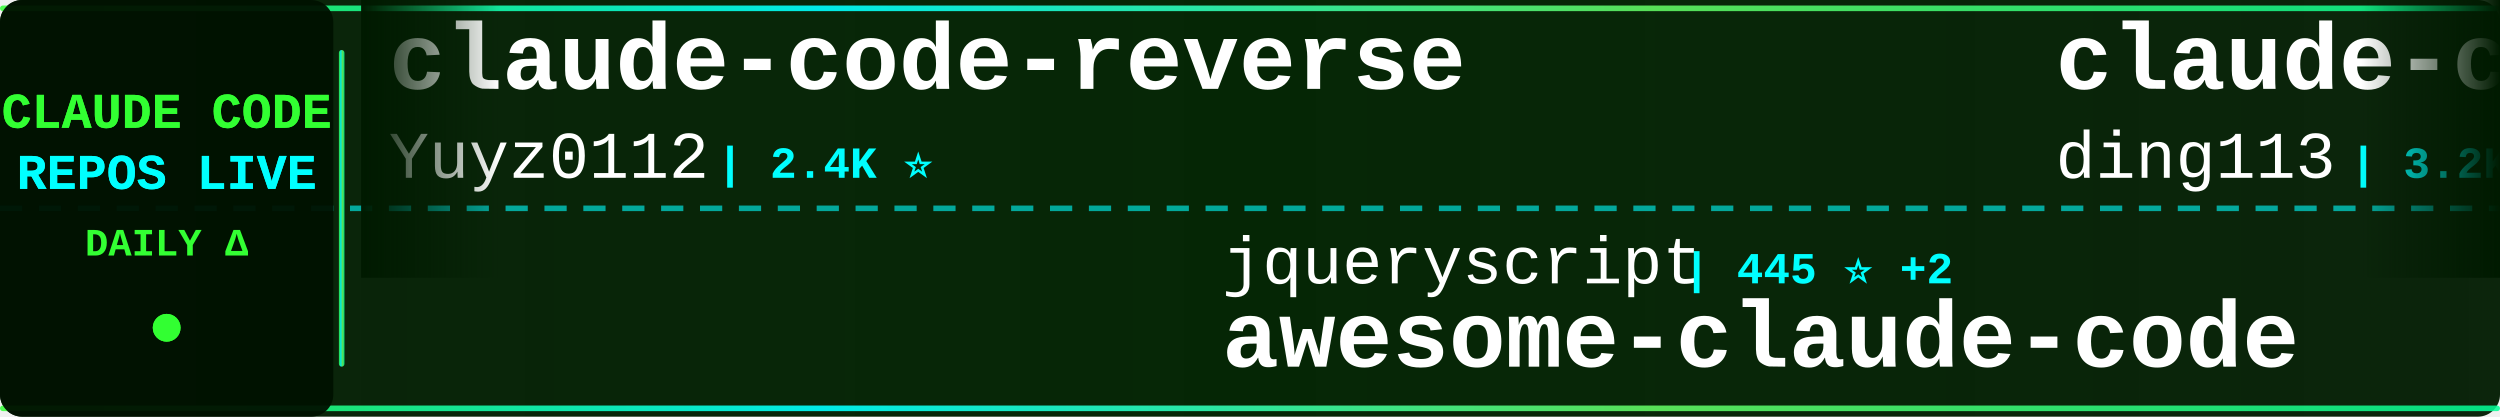
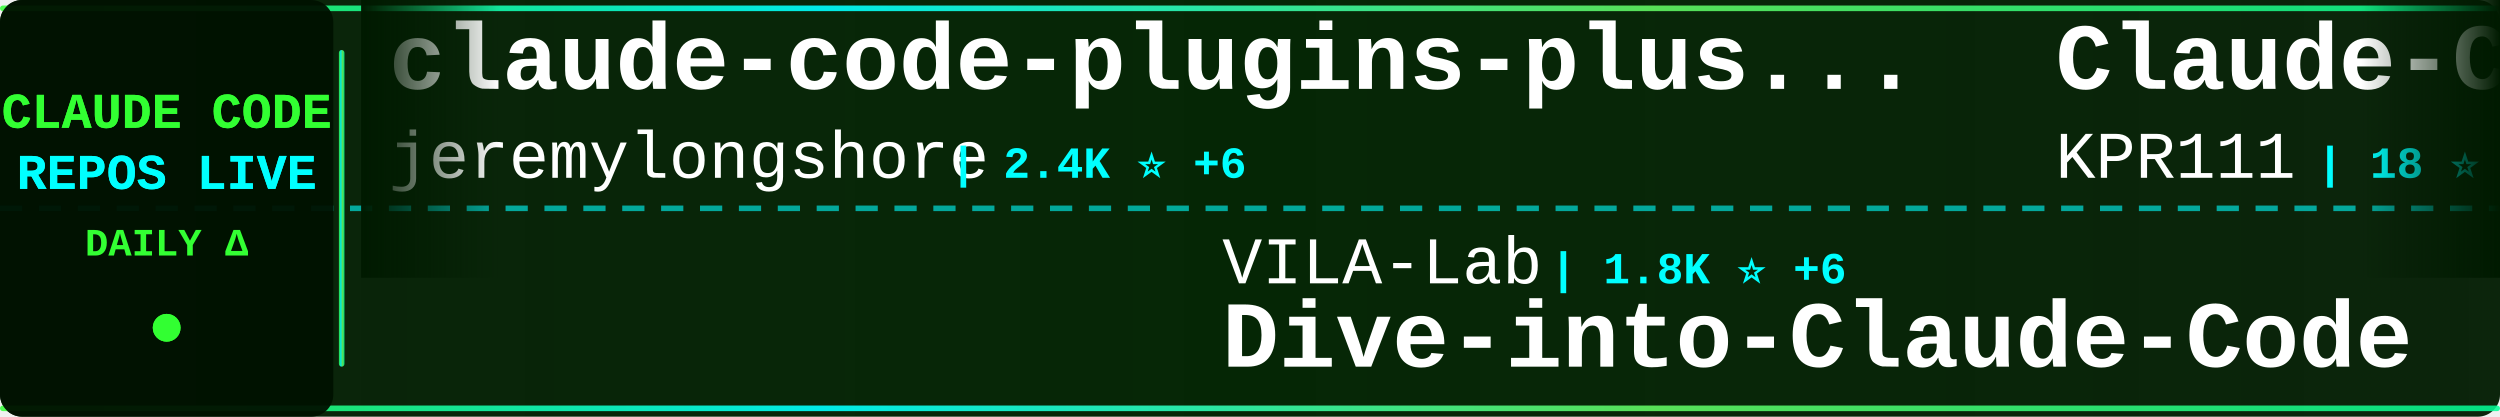
<svg xmlns="http://www.w3.org/2000/svg" width="900" height="150">
  <defs>
    <linearGradient id="tickerBg" x1="0%" y1="0%" x2="100%" y2="0%">
      <stop offset="0%" style="stop-color:#001a00;stop-opacity:0.95" />
      <stop offset="50%" style="stop-color:#002200;stop-opacity:0.98" />
      <stop offset="100%" style="stop-color:#001a00;stop-opacity:0.95" />
    </linearGradient>
    <linearGradient id="borderGrad" x1="0%" y1="0%" x2="100%" y2="0%">
      <stop offset="0%" style="stop-color:#33ff33;stop-opacity:0.85">
        <animate attributeName="stop-opacity" values="0.85;1;0.85" dur="2s" repeatCount="indefinite" />
      </stop>
      <stop offset="33%" style="stop-color:#00ffff;stop-opacity:0.9">
        <animate attributeName="stop-opacity" values="0.9;1;0.9" dur="2.2s" repeatCount="indefinite" />
      </stop>
      <stop offset="66%" style="stop-color:#66ff66;stop-opacity:0.85">
        <animate attributeName="stop-opacity" values="0.85;1;0.85" dur="1.8s" repeatCount="indefinite" />
      </stop>
      <stop offset="100%" style="stop-color:#00ff99;stop-opacity:0.85">
        <animate attributeName="stop-opacity" values="0.85;1;0.85" dur="2s" repeatCount="indefinite" />
      </stop>
    </linearGradient>
    <filter id="textGlow">
      <feGaussianBlur stdDeviation="0.1" result="coloredBlur" />
      <feMerge>
        <feMergeNode in="coloredBlur" />
        <feMergeNode in="SourceGraphic" />
      </feMerge>
    </filter>
    <filter id="metricGlow">
      <feGaussianBlur stdDeviation="0.2" result="coloredBlur" />
      <feMerge>
        <feMergeNode in="coloredBlur" />
        <feMergeNode in="SourceGraphic" />
      </feMerge>
    </filter>
    <linearGradient id="leftFade" x1="0%" y1="0%" x2="100%" y2="0%">
      <stop offset="0%" style="stop-color:#001a00;stop-opacity:1" />
      <stop offset="100%" style="stop-color:#001a00;stop-opacity:0" />
    </linearGradient>
    <linearGradient id="rightFade" x1="0%" y1="0%" x2="100%" y2="0%">
      <stop offset="0%" style="stop-color:#001a00;stop-opacity:0" />
      <stop offset="100%" style="stop-color:#001a00;stop-opacity:1" />
    </linearGradient>
  </defs>
  <rect width="900" height="150" fill="url(#tickerBg)" rx="8" />
  <rect x="0" y="2" width="900" height="2" fill="url(#borderGrad)" rx="1" />
  <rect x="0" y="146" width="900" height="2" fill="url(#borderGrad)" rx="1" />
  <line x1="0" y1="75" x2="900" y2="75" stroke="#00ffff" stroke-width="2" stroke-dasharray="8 6" opacity="0.6" />
  <rect x="0" y="0" width="120" height="150" fill="#001100" opacity="0.95" rx="8" />
  <text x="60" y="46" font-family="'Courier New', monospace" font-size="18" font-weight="bold" fill="#33ff33" text-anchor="middle" filter="url(#textGlow)">
    CLAUDE CODE
  </text>
  <text x="60" y="68" font-family="'Courier New', monospace" font-size="18" font-weight="bold" fill="#00ffff" text-anchor="middle" filter="url(#textGlow)">
    REPOS LIVE
  </text>
  <text x="60" y="92" font-family="'Courier New', monospace" font-size="14" font-weight="bold" fill="#33ff33" text-anchor="middle">
    DAILY Δ
  </text>
  <circle cx="60" cy="118" r="5" fill="#33ff33" filter="url(#metricGlow)">
    <animate attributeName="r" values="4;6;4" dur="1.5s" repeatCount="indefinite" />
    <animate attributeName="opacity" values="0.6;1;0.6" dur="1.5s" repeatCount="indefinite" />
  </circle>
  <rect x="122" y="18" width="2" height="114" fill="url(#borderGrad)" rx="1" />
  <clipPath id="tickerClip">
    <rect x="130" y="0" width="770" height="150" />
  </clipPath>
  <g clip-path="url(#tickerClip)">
    <g id="tickerItems">
      <animateTransform attributeName="transform" attributeType="XML" type="translate" from="0 0" to="-3000 0" dur="54s" repeatCount="indefinite" />
      <g transform="translate(0, 0)">
-         <text x="140" y="32" font-family="'Courier New', monospace" font-size="34" font-weight="bold" fill="#ffffff">claude-code-reverse</text>
-         <text x="140" y="64" font-family="'Courier New', monospace" font-size="24" font-weight="normal" fill="#ffffff" opacity="1.0">Yuyz0112</text>
-         <text x="258" y="64" font-family="'Courier New', monospace" font-size="16" font-weight="bold" fill="#00ffff"> | 2.4K ⭐</text>
+         <text x="140" y="32" font-family="'Courier New', monospace" font-size="34" font-weight="bold" fill="#ffffff">claude-code-plugins-plus...</text>
+         <text x="140" y="64" font-family="'Courier New', monospace" font-size="24" font-weight="normal" fill="#ffffff" opacity="1.0">jeremylongshore</text>
+         <text x="342" y="64" font-family="'Courier New', monospace" font-size="16" font-weight="bold" fill="#00ffff"> | 2.4K ⭐ +6</text>
      </g>
      <g transform="translate(300, 0)">
-         <text x="140" y="102" font-family="'Courier New', monospace" font-size="24" font-weight="normal" fill="#ffffff" opacity="1.0">jqueryscript</text>
-         <text x="306" y="102" font-family="'Courier New', monospace" font-size="16" font-weight="bold" fill="#00ffff"> | 445 ⭐ +2</text>
-         <text x="140" y="132" font-family="'Courier New', monospace" font-size="34" font-weight="bold" fill="#ffffff">awesome-claude-code</text>
+         <text x="140" y="102" font-family="'Courier New', monospace" font-size="24" font-weight="normal" fill="#ffffff" opacity="1.0">VILA-Lab</text>
+         <text x="258" y="102" font-family="'Courier New', monospace" font-size="16" font-weight="bold" fill="#00ffff"> | 1.8K ⭐ +6</text>
+         <text x="140" y="132" font-family="'Courier New', monospace" font-size="34" font-weight="bold" fill="#ffffff">Dive-into-Claude-Code</text>
      </g>
      <g transform="translate(600, 0)">
-         <text x="140" y="32" font-family="'Courier New', monospace" font-size="34" font-weight="bold" fill="#ffffff">claude-code-hub</text>
-         <text x="140" y="64" font-family="'Courier New', monospace" font-size="24" font-weight="normal" fill="#ffffff" opacity="1.0">ding113</text>
-         <text x="246" y="64" font-family="'Courier New', monospace" font-size="16" font-weight="bold" fill="#00ffff"> | 3.2K ⭐ +3</text>
+         <text x="140" y="32" font-family="'Courier New', monospace" font-size="34" font-weight="bold" fill="#ffffff">Claude-Code</text>
+         <text x="140" y="64" font-family="'Courier New', monospace" font-size="24" font-weight="normal" fill="#ffffff" opacity="1.0">KPR111</text>
+         <text x="234" y="64" font-family="'Courier New', monospace" font-size="16" font-weight="bold" fill="#00ffff"> | 18 ⭐</text>
      </g>
      <g transform="translate(900, 0)">
-         <text x="140" y="102" font-family="'Courier New', monospace" font-size="24" font-weight="normal" fill="#ffffff" opacity="1.0">feiskyer</text>
-         <text x="258" y="102" font-family="'Courier New', monospace" font-size="16" font-weight="bold" fill="#00ffff"> | 1.6K ⭐ +2</text>
-         <text x="140" y="132" font-family="'Courier New', monospace" font-size="34" font-weight="bold" fill="#ffffff">claude-code-settings</text>
+         <text x="140" y="102" font-family="'Courier New', monospace" font-size="24" font-weight="normal" fill="#ffffff" opacity="1.0">https-deeplearning-ai</text>
+         <text x="414" y="102" font-family="'Courier New', monospace" font-size="16" font-weight="bold" fill="#00ffff"> | 534 ⭐</text>
+         <text x="140" y="132" font-family="'Courier New', monospace" font-size="34" font-weight="bold" fill="#ffffff">sc-claude-code-files</text>
      </g>
      <g transform="translate(1200, 0)">
-         <text x="140" y="32" font-family="'Courier New', monospace" font-size="34" font-weight="bold" fill="#ffffff">claude-code-rust</text>
-         <text x="140" y="64" font-family="'Courier New', monospace" font-size="24" font-weight="normal" fill="#ffffff" opacity="1.0">lorryjovens-hub</text>
-         <text x="342" y="64" font-family="'Courier New', monospace" font-size="16" font-weight="bold" fill="#00ffff"> | 1.6K ⭐</text>
+         <text x="140" y="32" font-family="'Courier New', monospace" font-size="34" font-weight="bold" fill="#ffffff">awesome-claude-code</text>
+         <text x="140" y="64" font-family="'Courier New', monospace" font-size="24" font-weight="normal" fill="#ffffff" opacity="1.0">jqueryscript</text>
+         <text x="306" y="64" font-family="'Courier New', monospace" font-size="16" font-weight="bold" fill="#00ffff"> | 445 ⭐ +2</text>
      </g>
      <g transform="translate(1500, 0)">
-         <text x="140" y="102" font-family="'Courier New', monospace" font-size="24" font-weight="normal" fill="#ffffff" opacity="1.0">fazxes</text>
-         <text x="234" y="102" font-family="'Courier New', monospace" font-size="16" font-weight="bold" fill="#00ffff"> | 222 ⭐</text>
-         <text x="140" y="132" font-family="'Courier New', monospace" font-size="34" font-weight="bold" fill="#ffffff">Claude-code</text>
+         <text x="140" y="102" font-family="'Courier New', monospace" font-size="24" font-weight="normal" fill="#ffffff" opacity="1.0">FlorianBruniaux</text>
+         <text x="342" y="102" font-family="'Courier New', monospace" font-size="16" font-weight="bold" fill="#00ffff"> | 5.2K ⭐ +13</text>
+         <text x="140" y="132" font-family="'Courier New', monospace" font-size="34" font-weight="bold" fill="#ffffff">claude-code-ultimate-gui...</text>
      </g>
      <g transform="translate(1800, 0)">
-         <text x="140" y="32" font-family="'Courier New', monospace" font-size="34" font-weight="bold" fill="#ffffff">claude-code-best-practic...</text>
-         <text x="140" y="64" font-family="'Courier New', monospace" font-size="24" font-weight="normal" fill="#ffffff" opacity="1.0">shanraisshan</text>
-         <text x="306" y="64" font-family="'Courier New', monospace" font-size="16" font-weight="bold" fill="#00ffff"> | 61.4K ⭐ +153</text>
+         <text x="140" y="32" font-family="'Courier New', monospace" font-size="34" font-weight="bold" fill="#ffffff">claude-code-tips</text>
+         <text x="140" y="64" font-family="'Courier New', monospace" font-size="24" font-weight="normal" fill="#ffffff" opacity="1.0">ykdojo</text>
+         <text x="234" y="64" font-family="'Courier New', monospace" font-size="16" font-weight="bold" fill="#00ffff"> | 9.0K ⭐ +16</text>
      </g>
      <g transform="translate(2100, 0)">
-         <text x="140" y="102" font-family="'Courier New', monospace" font-size="24" font-weight="normal" fill="#ffffff" opacity="1.0">wanshuiyin</text>
-         <text x="282" y="102" font-family="'Courier New', monospace" font-size="16" font-weight="bold" fill="#00ffff"> | 12.7K ⭐ +32</text>
-         <text x="140" y="132" font-family="'Courier New', monospace" font-size="34" font-weight="bold" fill="#ffffff">Auto-claude-code-researc...</text>
+         <text x="140" y="102" font-family="'Courier New', monospace" font-size="24" font-weight="normal" fill="#ffffff" opacity="1.0">Maciek-roboblog</text>
+         <text x="342" y="102" font-family="'Courier New', monospace" font-size="16" font-weight="bold" fill="#00ffff"> | 8.3K ⭐ +8</text>
+         <text x="140" y="132" font-family="'Courier New', monospace" font-size="34" font-weight="bold" fill="#ffffff">Claude-Code-Usage-Monito...</text>
      </g>
      <g transform="translate(2400, 0)">
-         <text x="140" y="32" font-family="'Courier New', monospace" font-size="34" font-weight="bold" fill="#ffffff">claude-code-prompts</text>
-         <text x="140" y="64" font-family="'Courier New', monospace" font-size="24" font-weight="normal" fill="#ffffff" opacity="1.0">repowise-dev</text>
-         <text x="306" y="64" font-family="'Courier New', monospace" font-size="16" font-weight="bold" fill="#00ffff"> | 1.1K ⭐</text>
+         <text x="140" y="32" font-family="'Courier New', monospace" font-size="34" font-weight="bold" fill="#ffffff">my-claude-code-setup</text>
+         <text x="140" y="64" font-family="'Courier New', monospace" font-size="24" font-weight="normal" fill="#ffffff" opacity="1.0">centminmod</text>
+         <text x="282" y="64" font-family="'Courier New', monospace" font-size="16" font-weight="bold" fill="#00ffff"> | 2.4K ⭐ +5</text>
      </g>
      <g transform="translate(2700, 0)">
-         <text x="140" y="102" font-family="'Courier New', monospace" font-size="24" font-weight="normal" fill="#ffffff" opacity="1.0">1rgs</text>
-         <text x="210" y="102" font-family="'Courier New', monospace" font-size="16" font-weight="bold" fill="#00ffff"> | 3.7K ⭐ +3</text>
-         <text x="140" y="132" font-family="'Courier New', monospace" font-size="34" font-weight="bold" fill="#ffffff">claude-code-proxy</text>
+         <text x="140" y="102" font-family="'Courier New', monospace" font-size="24" font-weight="normal" fill="#ffffff" opacity="1.0">luyao618</text>
+         <text x="258" y="102" font-family="'Courier New', monospace" font-size="16" font-weight="bold" fill="#00ffff"> | 1.6K ⭐</text>
+         <text x="140" y="132" font-family="'Courier New', monospace" font-size="34" font-weight="bold" fill="#ffffff">Claude-Code-Source-Study</text>
      </g>
      <g transform="translate(3000, 0)">
-         <text x="140" y="32" font-family="'Courier New', monospace" font-size="34" font-weight="bold" fill="#ffffff">claude-code-reverse</text>
-         <text x="140" y="64" font-family="'Courier New', monospace" font-size="24" font-weight="normal" fill="#ffffff" opacity="1.0">Yuyz0112</text>
-         <text x="258" y="64" font-family="'Courier New', monospace" font-size="16" font-weight="bold" fill="#00ffff"> | 2.4K ⭐</text>
+         <text x="140" y="32" font-family="'Courier New', monospace" font-size="34" font-weight="bold" fill="#ffffff">claude-code-plugins-plus...</text>
+         <text x="140" y="64" font-family="'Courier New', monospace" font-size="24" font-weight="normal" fill="#ffffff" opacity="1.0">jeremylongshore</text>
+         <text x="342" y="64" font-family="'Courier New', monospace" font-size="16" font-weight="bold" fill="#00ffff"> | 2.4K ⭐ +6</text>
      </g>
      <g transform="translate(3300, 0)">
-         <text x="140" y="102" font-family="'Courier New', monospace" font-size="24" font-weight="normal" fill="#ffffff" opacity="1.0">jqueryscript</text>
-         <text x="306" y="102" font-family="'Courier New', monospace" font-size="16" font-weight="bold" fill="#00ffff"> | 445 ⭐ +2</text>
-         <text x="140" y="132" font-family="'Courier New', monospace" font-size="34" font-weight="bold" fill="#ffffff">awesome-claude-code</text>
+         <text x="140" y="102" font-family="'Courier New', monospace" font-size="24" font-weight="normal" fill="#ffffff" opacity="1.0">VILA-Lab</text>
+         <text x="258" y="102" font-family="'Courier New', monospace" font-size="16" font-weight="bold" fill="#00ffff"> | 1.8K ⭐ +6</text>
+         <text x="140" y="132" font-family="'Courier New', monospace" font-size="34" font-weight="bold" fill="#ffffff">Dive-into-Claude-Code</text>
      </g>
      <g transform="translate(3600, 0)">
-         <text x="140" y="32" font-family="'Courier New', monospace" font-size="34" font-weight="bold" fill="#ffffff">claude-code-hub</text>
-         <text x="140" y="64" font-family="'Courier New', monospace" font-size="24" font-weight="normal" fill="#ffffff" opacity="1.0">ding113</text>
-         <text x="246" y="64" font-family="'Courier New', monospace" font-size="16" font-weight="bold" fill="#00ffff"> | 3.2K ⭐ +3</text>
+         <text x="140" y="32" font-family="'Courier New', monospace" font-size="34" font-weight="bold" fill="#ffffff">Claude-Code</text>
+         <text x="140" y="64" font-family="'Courier New', monospace" font-size="24" font-weight="normal" fill="#ffffff" opacity="1.0">KPR111</text>
+         <text x="234" y="64" font-family="'Courier New', monospace" font-size="16" font-weight="bold" fill="#00ffff"> | 18 ⭐</text>
      </g>
      <g transform="translate(3900, 0)">
-         <text x="140" y="102" font-family="'Courier New', monospace" font-size="24" font-weight="normal" fill="#ffffff" opacity="1.0">feiskyer</text>
-         <text x="258" y="102" font-family="'Courier New', monospace" font-size="16" font-weight="bold" fill="#00ffff"> | 1.6K ⭐ +2</text>
-         <text x="140" y="132" font-family="'Courier New', monospace" font-size="34" font-weight="bold" fill="#ffffff">claude-code-settings</text>
+         <text x="140" y="102" font-family="'Courier New', monospace" font-size="24" font-weight="normal" fill="#ffffff" opacity="1.0">https-deeplearning-ai</text>
+         <text x="414" y="102" font-family="'Courier New', monospace" font-size="16" font-weight="bold" fill="#00ffff"> | 534 ⭐</text>
+         <text x="140" y="132" font-family="'Courier New', monospace" font-size="34" font-weight="bold" fill="#ffffff">sc-claude-code-files</text>
      </g>
    </g>
  </g>
  <rect x="130" y="0" width="50" height="100" fill="url(#leftFade)" />
  <rect x="850" y="0" width="50" height="100" fill="url(#rightFade)" />
</svg>
